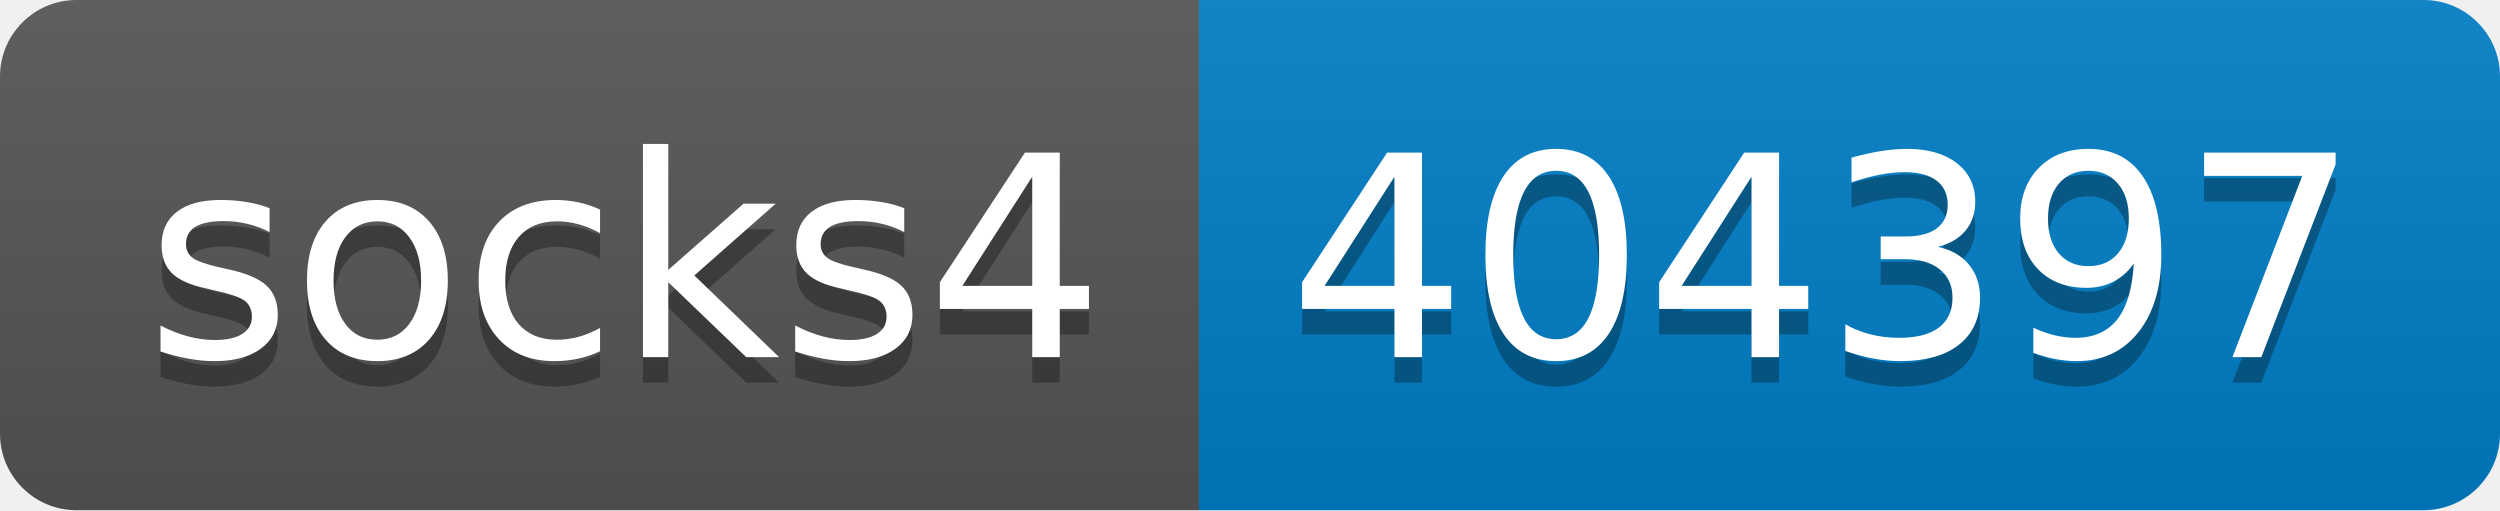
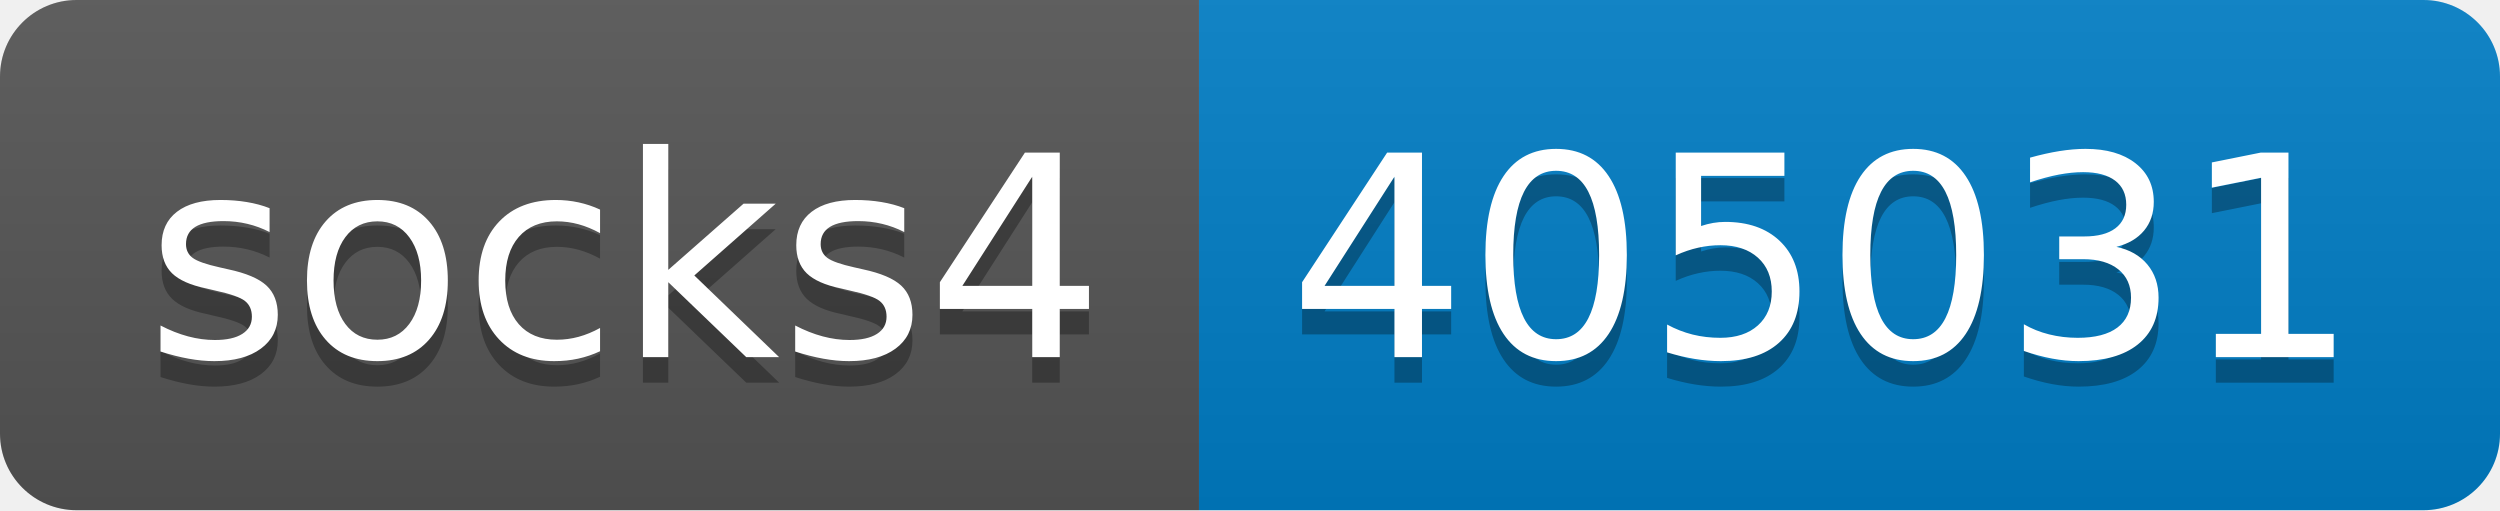
- <svg xmlns="http://www.w3.org/2000/svg" width="98" height="20" role="img" aria-label="socks4: 404397">
+ <svg xmlns="http://www.w3.org/2000/svg" width="98" height="20" role="img" aria-label="socks4: 405031">
  <linearGradient id="s" x2="0" y2="100%">
    <stop offset="0" stop-color="#bbb" stop-opacity=".1" />
    <stop offset="1" stop-opacity=".1" />
  </linearGradient>
  <clipPath id="r">
    <rect width="98" height="20" rx="3" fill="#fff" />
  </clipPath>
  <g clip-path="url(#r)">
    <rect width="47" height="20" fill="#555" />
    <rect x="47" width="51" height="20" fill="#007ec6" />
    <rect width="98" height="20" fill="url(#s)" />
  </g>
  <g fill="#fff" text-anchor="middle" font-family="Verdana,Geneva,DejaVu Sans,sans-serif" text-rendering="geometricPrecision" font-size="110">
    <text aria-hidden="true" x="245" y="150" fill="#010101" fill-opacity=".3" transform="scale(.1)" textLength="370">socks4</text>
    <text x="245" y="140" transform="scale(.1)" fill="#fff" textLength="370">socks4</text>
-     <text aria-hidden="true" x="715" y="150" fill="#010101" fill-opacity=".3" transform="scale(.1)" textLength="410">404397</text>
-     <text x="715" y="140" transform="scale(.1)" fill="#fff" textLength="410">404397</text>
+     <text aria-hidden="true" x="715" y="150" fill="#010101" fill-opacity=".3" transform="scale(.1)" textLength="410">405031</text>
+     <text x="715" y="140" transform="scale(.1)" fill="#fff" textLength="410">405031</text>
  </g>
</svg>
